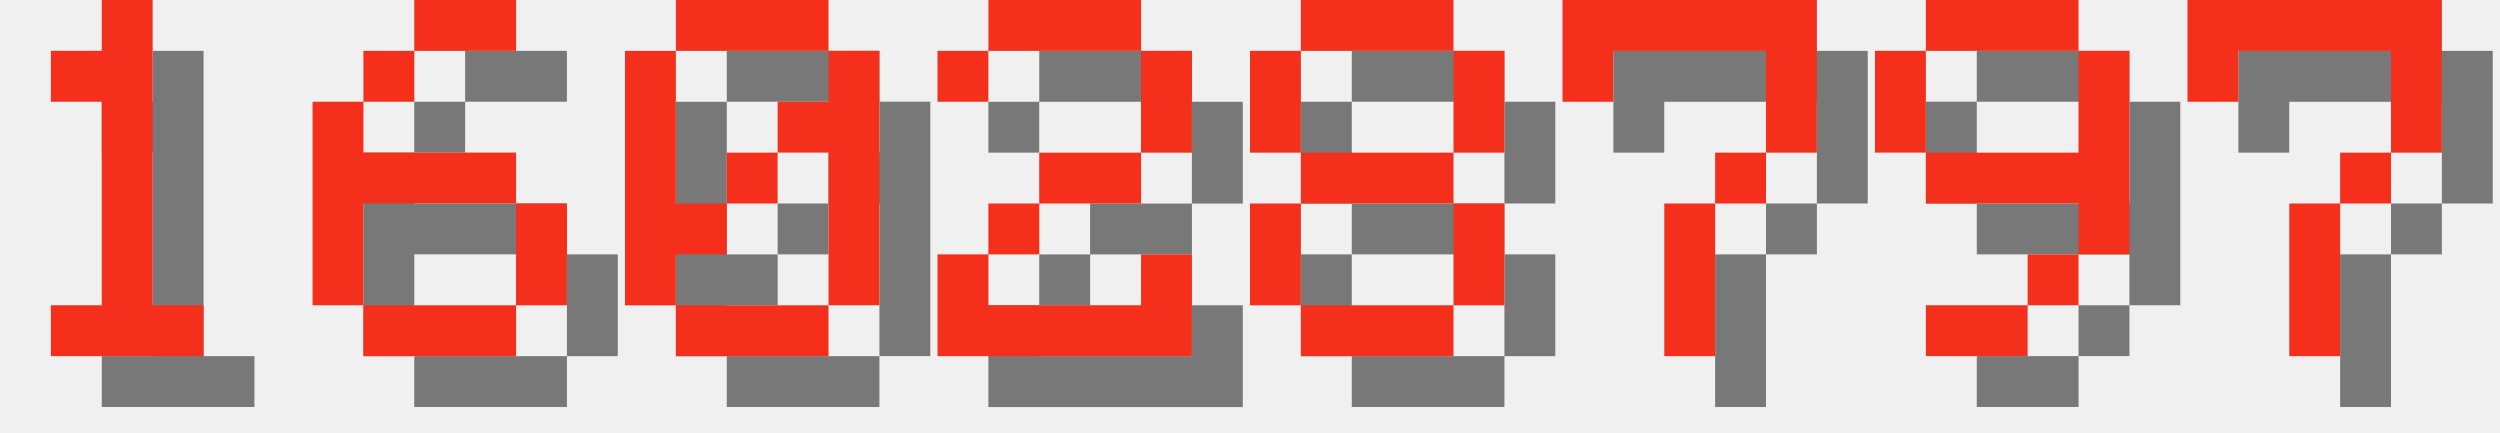
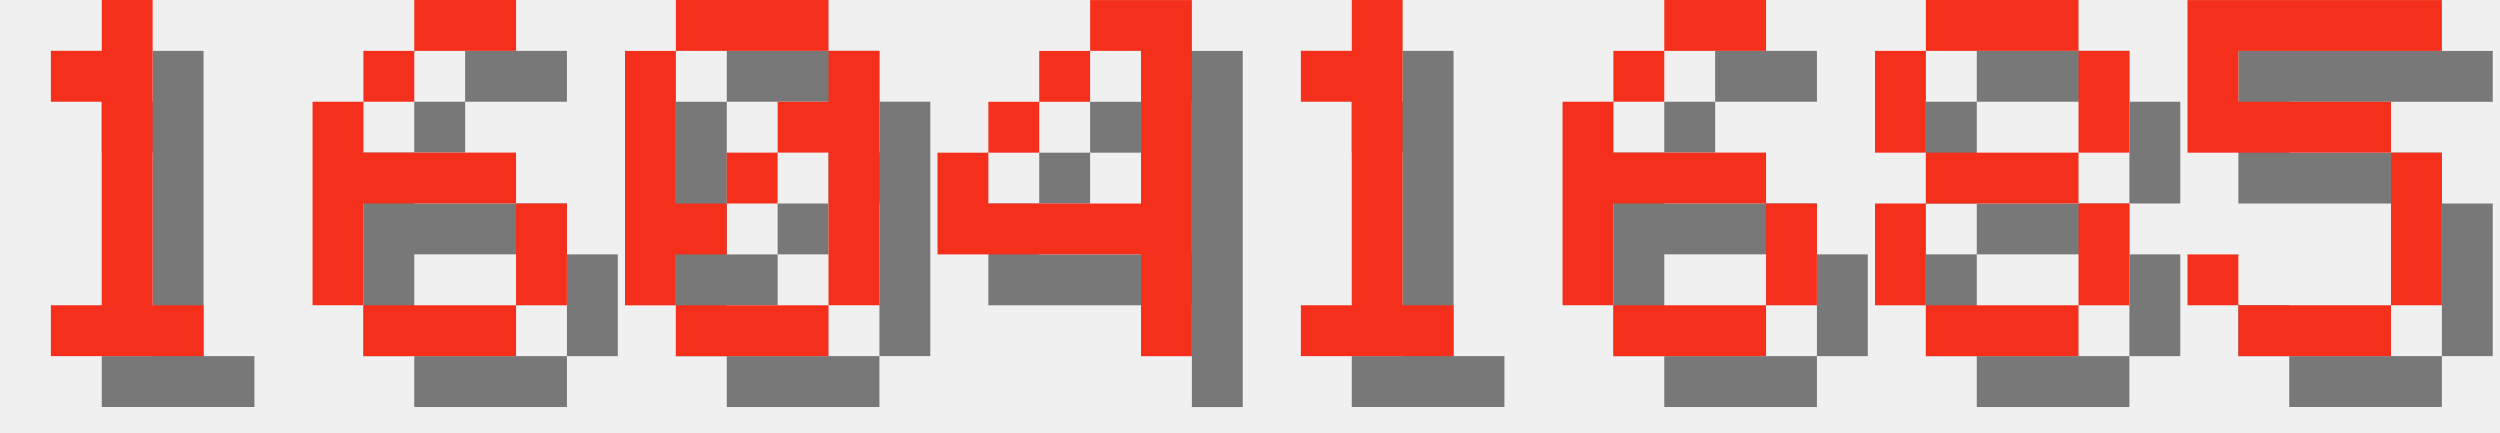
<svg xmlns="http://www.w3.org/2000/svg" version="1.1" width="208.0" height="36">
  <style>
        .text-foreground {
            fill: #F4301C;
        }
        .text-shadow {
            fill: #000000;
            fill-opacity: 0.5;
        }
    </style>
  <g class="digit" id="digit_1" transform="translate(0.0, 0), scale(4)">
    <path id="digit_1_shadow" class="text-shadow" d="m2.117 2.117v1.058h1.058v4.233h-1.058v1.058h3.175v-1.058h-1.058v-6.35h-1.058v1.058h-1.058z" fill-opacity=".5" style="paint-order:stroke fill markers" />
    <path id="digit_1_fg" class="text-foreground" d="m1.058 1.058v1.058h1.058v4.233h-1.058v1.058h3.175v-1.058h-1.058v-6.35h-1.058v1.058h-1.058z" fill="#fff" style="paint-order:stroke fill markers" />
  </g>
  <g class="digit" id="digit_6" transform="translate(26.0, 0), scale(4)">
    <path id="digit_6_shadow" class="text-shadow" d="m3.175 1.058v1.058h2.117v-1.058h-2.117zm0 1.058h-1.058v1.058h1.058v-1.058zm-1.058 1.058h-1.058v4.233h1.058v-2.117h3.175v-1.058h-3.175v-1.058zm3.175 2.117v2.117h1.058v-2.117h-1.058zm0 2.117h-3.175v1.058h3.175v-1.058z" fill-opacity=".5" style="paint-order:stroke fill markers" />
    <path id="digit_6_fg" class="text-foreground" d="m2.117 0v1.058h2.117v-1.058h-2.117zm0 1.058h-1.058v1.058h1.058v-1.058zm-1.058 1.058h-1.058v4.233h1.058v-2.117h3.175v-1.058h-3.175v-1.058zm3.175 2.117v2.117h1.058v-2.117h-1.058zm0 2.117h-3.175v1.058h3.175v-1.058z" fill="#fff" style="paint-order:stroke fill markers" />
  </g>
  <g class="digit" id="digit_0" transform="translate(52.0, 0), scale(4)">
    <path id="digit_0_shadow" class="text-shadow" d="m2.117 1.058v1.058h3.175v-1.058h-3.175zm3.175 1.058v1.058h-1.058v1.058h1.058v3.175h1.058v-5.292h-1.058zm0 5.292h-3.175v1.058h3.175v-1.058zm-3.175 0v-1.058h1.058v-1.058h-1.058v-3.175h-1.058v5.292h1.058zm1.058-2.117h1.058v-1.058h-1.058v1.058z" fill-opacity=".5" style="paint-order:stroke fill markers" />
    <path id="digit_0_fg" class="text-foreground" d="m1.058 0v1.058h3.175v-1.058h-3.175zm3.175 1.058v1.058h-1.058v1.058h1.058v3.175h1.058v-5.292h-1.058zm0 5.292h-3.175v1.058h3.175v-1.058zm-3.175 0v-1.058h1.058v-1.058h-1.058v-3.175h-1.058v5.292h1.058zm1.058-2.117h1.058v-1.058h-1.058v1.058z" fill="#fff" style="paint-order:stroke fill markers" />
  </g>
-   <g class="digit" id="digit_2" transform="translate(78.0, 0), scale(4)">
-     <path id="digit_2_shadow" class="text-shadow" d="m1.058 2.117v1.058h1.058v-1.058h3.175v2.117h-2.117v1.058h-1.058v1.058h-1.058v2.117h5.292v-2.117h-1.058v1.058h-3.175v-1.058h1.058v-1.058h2.117v-1.058h1.058v-2.117h-1.058v-1.058h-3.175v1.058h-1.058z" fill-opacity=".5" style="paint-order:stroke fill markers" />
-     <path id="digit_2_fg" class="text-foreground" d="m0 1.058v1.058h1.058v-1.058h3.175v2.117h-2.117v1.058h-1.058v1.058h-1.058v2.117h5.292v-2.117h-1.058v1.058h-3.175v-1.058h1.058v-1.058h2.117v-1.058h1.058v-2.117h-1.058v-1.058h-3.175v1.058h-1.058z" fill="#fff" style="paint-order:stroke fill markers" />
+   <g class="digit" id="digit_4" transform="translate(78.0, 0), scale(4)">
+     <path id="digit_4_shadow" class="text-shadow" d="m4.233 1.058v1.058h1.058v3.175h-3.175v-1.058h-1.058v2.117h4.233v2.117h1.058v-7.408h-2.117zm-2.117 3.175h1.058v-1.058h-1.058v1.058zm1.058-1.058h1.058v-1.058h-1.058v1.058z" fill-opacity=".5" style="paint-order:stroke fill markers" />
+     <path id="digit_4_fg" class="text-foreground" d="m3.175 0v1.058h1.058v3.175h-3.175v-1.058h-1.058v2.117h4.233v2.117h1.058v-7.408h-2.117zm-2.117 3.175h1.058v-1.058h-1.058v1.058zm1.058-1.058h1.058v-1.058h-1.058v1.058z" fill="#fff" style="paint-order:stroke fill markers" />
  </g>
-   <g class="digit" id="digit_8" transform="translate(104.0, 0), scale(4)">
+   <g class="digit" id="digit_1" transform="translate(104.0, 0), scale(4)">
+     <path id="digit_1_shadow" class="text-shadow" d="m2.117 2.117v1.058h1.058v4.233h-1.058v1.058h3.175v-1.058h-1.058v-6.35h-1.058v1.058h-1.058z" fill-opacity=".5" style="paint-order:stroke fill markers" />
+     <path id="digit_1_fg" class="text-foreground" d="m1.058 1.058v1.058h1.058v4.233h-1.058v1.058h3.175v-1.058h-1.058v-6.35h-1.058v1.058h-1.058z" fill="#fff" style="paint-order:stroke fill markers" />
+   </g>
+   <g class="digit" id="digit_6" transform="translate(130.0, 0), scale(4)">
+     <path id="digit_6_shadow" class="text-shadow" d="m3.175 1.058v1.058h2.117v-1.058h-2.117zm0 1.058h-1.058v1.058h1.058v-1.058zm-1.058 1.058h-1.058v4.233h1.058v-2.117h3.175v-1.058h-3.175v-1.058zm3.175 2.117v2.117h1.058v-2.117h-1.058zm0 2.117h-3.175v1.058h3.175v-1.058z" fill-opacity=".5" style="paint-order:stroke fill markers" />
+     <path id="digit_6_fg" class="text-foreground" d="m2.117 0v1.058h2.117v-1.058h-2.117zm0 1.058h-1.058v1.058h1.058v-1.058zm-1.058 1.058h-1.058v4.233h1.058v-2.117h3.175v-1.058h-3.175v-1.058zm3.175 2.117v2.117h1.058v-2.117h-1.058zm0 2.117h-3.175v1.058h3.175v-1.058z" fill="#fff" style="paint-order:stroke fill markers" />
+   </g>
+   <g class="digit" id="digit_8" transform="translate(156.0, 0), scale(4)">
    <path id="digit_8_shadow" class="text-shadow" d="m2.117 1.058v1.058h3.175v-1.058h-3.175zm3.175 1.058v2.117h1.058v-2.117h-1.058zm0 2.117h-3.175v1.058h3.175v-1.058zm0 1.058v2.117h1.058v-2.117h-1.058zm0 2.117h-3.175v1.058h3.175v-1.058zm-3.175 0v-2.117h-1.058v2.117h1.058zm0-3.175v-2.117h-1.058v2.117h1.058z" fill-opacity=".5" style="paint-order:stroke fill markers" />
    <path id="digit_8_fg" class="text-foreground" d="m1.058 0v1.058h3.175v-1.058h-3.175zm3.175 1.058v2.117h1.058v-2.117h-1.058zm0 2.117h-3.175v1.058h3.175v-1.058zm0 1.058v2.117h1.058v-2.117h-1.058zm0 2.117h-3.175v1.058h3.175v-1.058zm-3.175 0v-2.117h-1.058v2.117h1.058zm0-3.175v-2.117h-1.058v2.117h1.058z" fill="#fff" style="paint-order:stroke fill markers" />
  </g>
-   <g class="digit" id="digit_7" transform="translate(130.0, 0), scale(4)">
-     <path id="digit_7_shadow" class="text-shadow" d="m1.058 1.058 2e-6 2.117h1.058v-1.058h3.175v1.058l2e-7 1.058h-1.058v1.058h-1.058l4e-7 3.175 1.058 1e-7v-3.175h1.058v-1.058h1.058l5e-7 -1.058v-2.117z" fill-opacity=".5" style="paint-order:stroke fill markers" />
-     <path id="digit_7_fg" class="text-foreground" d="m0 0 2e-6 2.117h1.058v-1.058h3.175v1.058l2e-7 1.058h-1.058v1.058h-1.058l4e-7 3.175 1.058 1e-7v-3.175h1.058v-1.058h1.058l5e-7 -1.058v-2.117z" fill="#fff" style="paint-order:stroke fill markers" />
-   </g>
-   <g class="digit" id="digit_9" transform="translate(156.0, 0), scale(4)">
-     <path id="digit_9_shadow" class="text-shadow" d="m2.117 1.058v1.058h3.175v-1.058h-3.175zm3.175 1.058v2.117h-3.175v1.058h3.175v1.058h1.058v-4.233h-1.058zm0 4.233h-1.058v1.058h1.058v-1.058zm-1.058 1.058h-2.117v1.058h2.117v-1.058zm-2.117-3.175v-2.117h-1.058v2.117h1.058z" fill-opacity=".5" style="paint-order:stroke fill markers" />
-     <path id="digit_9_fg" class="text-foreground" d="m1.058 0v1.058h3.175v-1.058h-3.175zm3.175 1.058v2.117h-3.175v1.058h3.175v1.058h1.058v-4.233h-1.058zm0 4.233h-1.058v1.058h1.058v-1.058zm-1.058 1.058h-2.117v1.058h2.117v-1.058zm-2.117-3.175v-2.117h-1.058v2.117h1.058z" fill="#fff" style="paint-order:stroke fill markers" />
-   </g>
-   <g class="digit" id="digit_7" transform="translate(182.0, 0), scale(4)">
-     <path id="digit_7_shadow" class="text-shadow" d="m1.058 1.058 2e-6 2.117h1.058v-1.058h3.175v1.058l2e-7 1.058h-1.058v1.058h-1.058l4e-7 3.175 1.058 1e-7v-3.175h1.058v-1.058h1.058l5e-7 -1.058v-2.117z" fill-opacity=".5" style="paint-order:stroke fill markers" />
-     <path id="digit_7_fg" class="text-foreground" d="m0 0 2e-6 2.117h1.058v-1.058h3.175v1.058l2e-7 1.058h-1.058v1.058h-1.058l4e-7 3.175 1.058 1e-7v-3.175h1.058v-1.058h1.058l5e-7 -1.058v-2.117z" fill="#fff" style="paint-order:stroke fill markers" />
+   <g class="digit" id="digit_5" transform="translate(182.0, 0), scale(4)">
+     <path id="digit_5_shadow" class="text-shadow" d="m1.058 1.058v3.175h4.233v3.175h-3.175v-1.058h-1.058v1.058h1.058v1.058h3.175v-1.058h1.058v-3.175h-1.058v-1.058h-3.175v-1.058h4.233v-1.058h-5.292z" fill-opacity=".5" style="paint-order:stroke fill markers" />
+     <path id="digit_5_fg" class="text-foreground" d="m0 0v3.175h4.233v3.175h-3.175v-1.058h-1.058v1.058h1.058v1.058h3.175v-1.058h1.058v-3.175h-1.058v-1.058h-3.175v-1.058h4.233v-1.058h-5.292z" fill="#fff" style="paint-order:stroke fill markers" />
  </g>
</svg>
